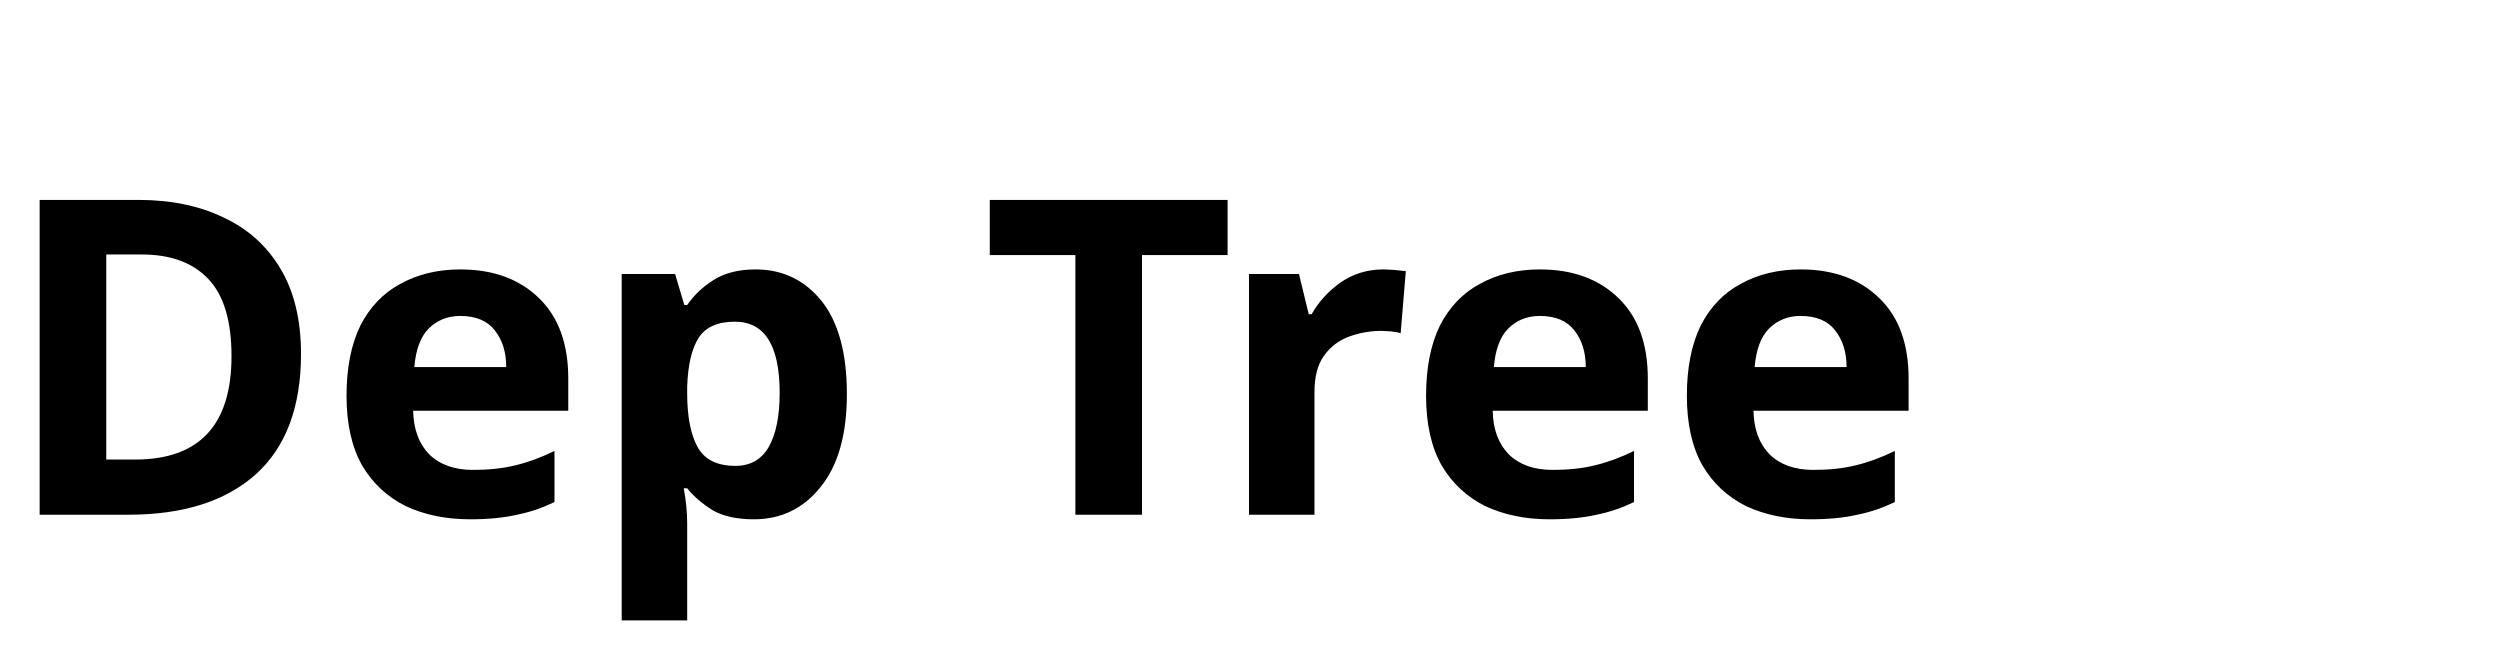
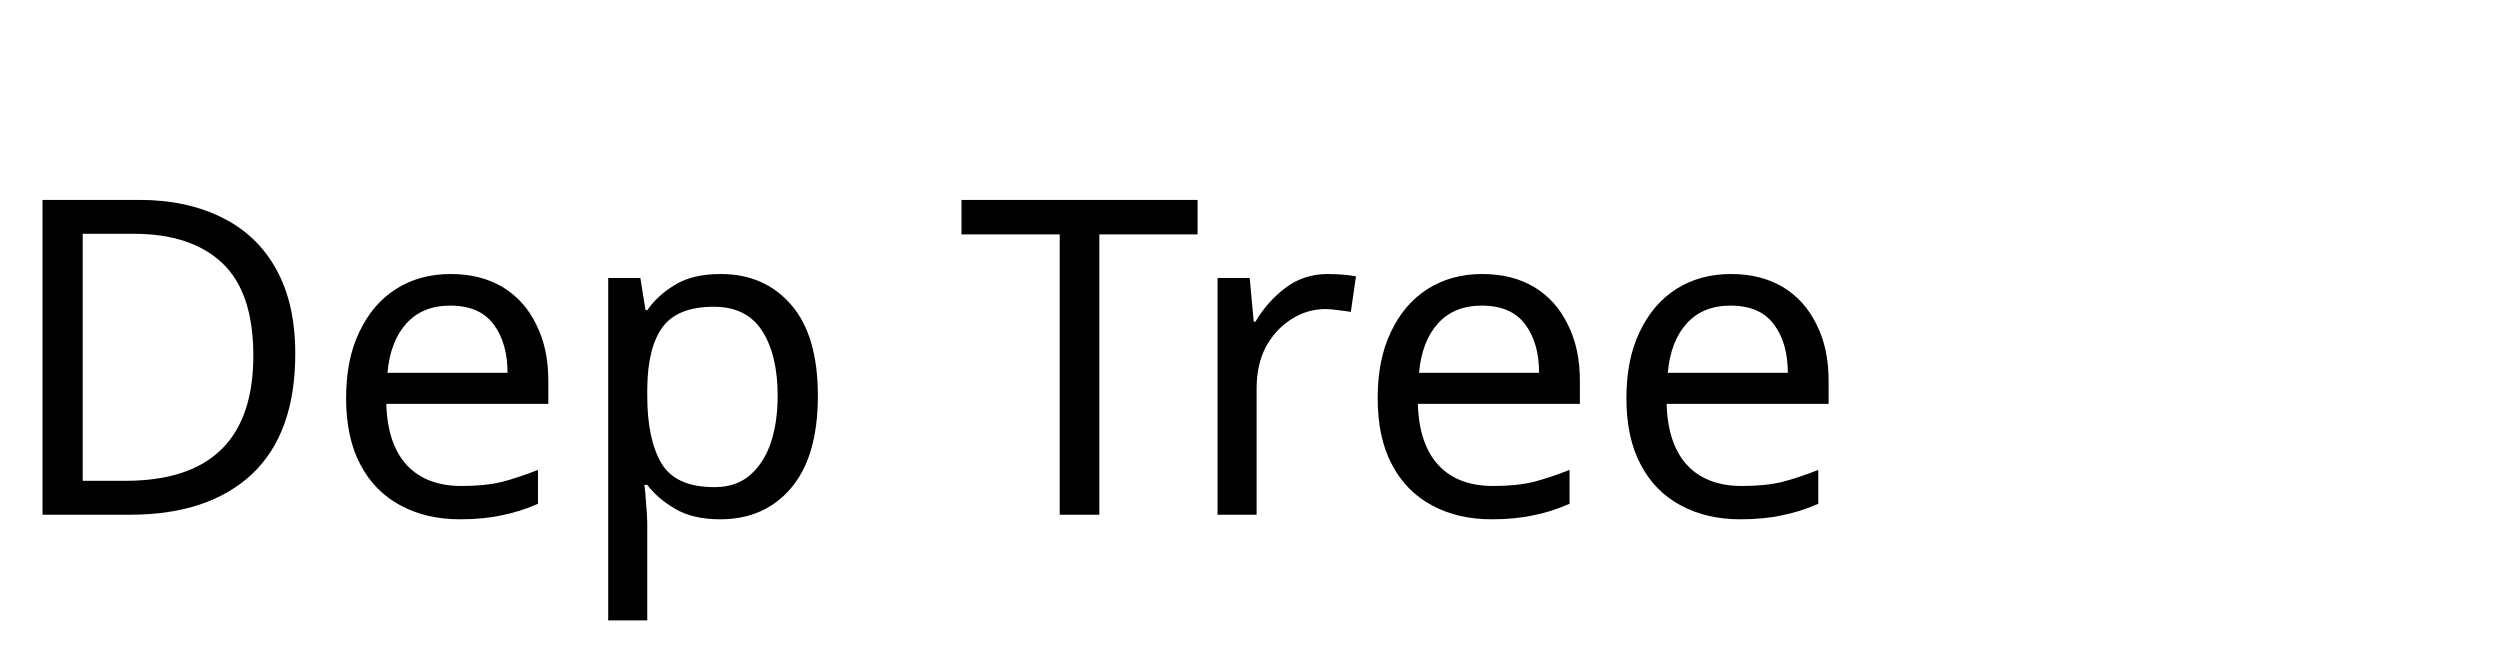
<svg xmlns="http://www.w3.org/2000/svg" width="68" height="18" fill="currentColor">
-   <text x="0" y="14" style="       font-weight:bold;       font-family:sans-serif;       fill:currentColor     ">
+   <text x="0" y="14" style="       font-family:sans-serif;       fill:currentColor     ">
    Dep Tree
  </text>
</svg>
